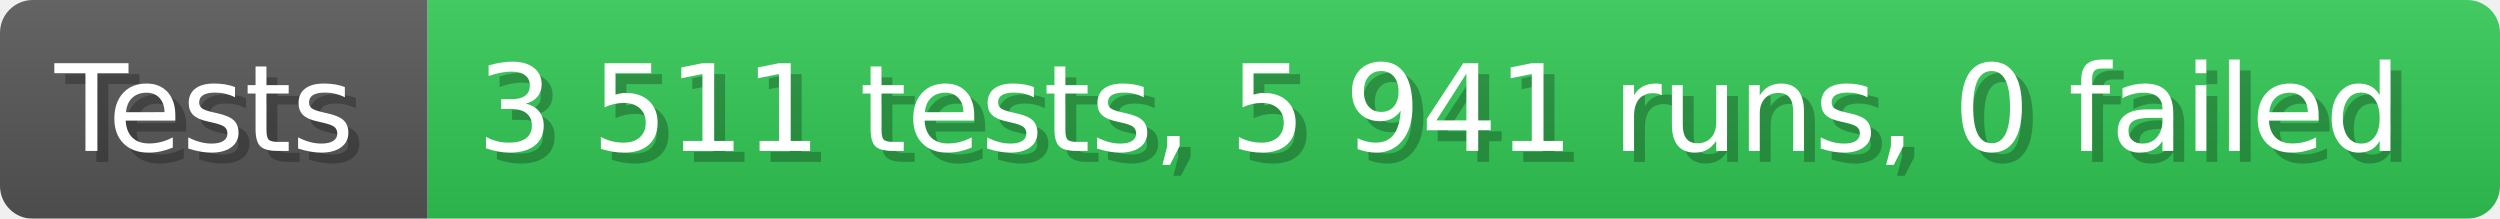
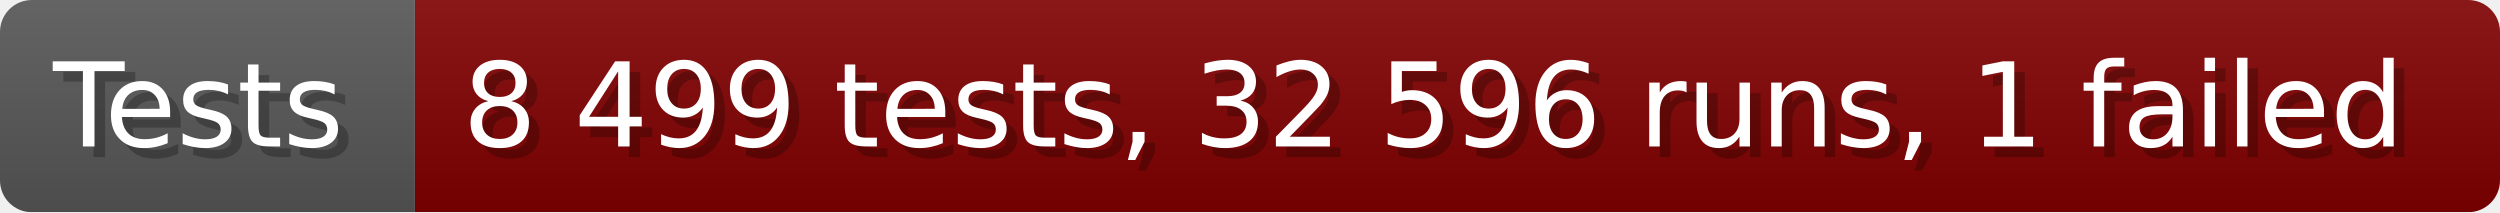
- <svg xmlns="http://www.w3.org/2000/svg" width="228.6" height="20" viewBox="0 0 2286 200" role="img" aria-label="Tests: 3 511 tests, 5 941 runs, 0 failed">
+ <svg xmlns="http://www.w3.org/2000/svg" width="235.6" height="20" viewBox="0 0 2356 200" role="img" aria-label="Tests: 8 499 tests, 32 596 runs, 1 failed">
  <linearGradient id="a" x2="0" y2="100%">
    <stop offset="0" stop-opacity=".1" stop-color="#EEE" />
    <stop offset="1" stop-opacity=".1" />
  </linearGradient>
  <mask id="m">
-     <rect width="2286" height="200" rx="30" fill="#FFF" />
+     <rect width="2356" height="200" rx="30" fill="#FFF" />
  </mask>
  <g mask="url(#m)">
    <rect width="391" height="200" fill="#555" />
-     <rect width="1895" height="200" fill="#31c653" x="391" />
-     <rect width="2286" height="200" fill="url(#a)" />
+     <rect width="1965" height="200" fill="#800000" x="391" />
+     <rect width="2356" height="200" fill="url(#a)" />
  </g>
  <g aria-hidden="true" fill="#fff" text-anchor="start" font-family="Verdana,DejaVu Sans,sans-serif" font-size="110">
    <text x="60" y="148" textLength="291" fill="#000" opacity="0.25">Tests</text>
    <text x="50" y="138" textLength="291">Tests</text>
-     <text x="446" y="148" textLength="1795" fill="#000" opacity="0.25">3 511 tests, 5 941 runs, 0 failed</text>
-     <text x="436" y="138" textLength="1795">3 511 tests, 5 941 runs, 0 failed</text>
+     <text x="446" y="148" textLength="1865" fill="#000" opacity="0.25">8 499 tests, 32 596 runs, 1 failed</text>
+     <text x="436" y="138" textLength="1865">8 499 tests, 32 596 runs, 1 failed</text>
  </g>
</svg>
